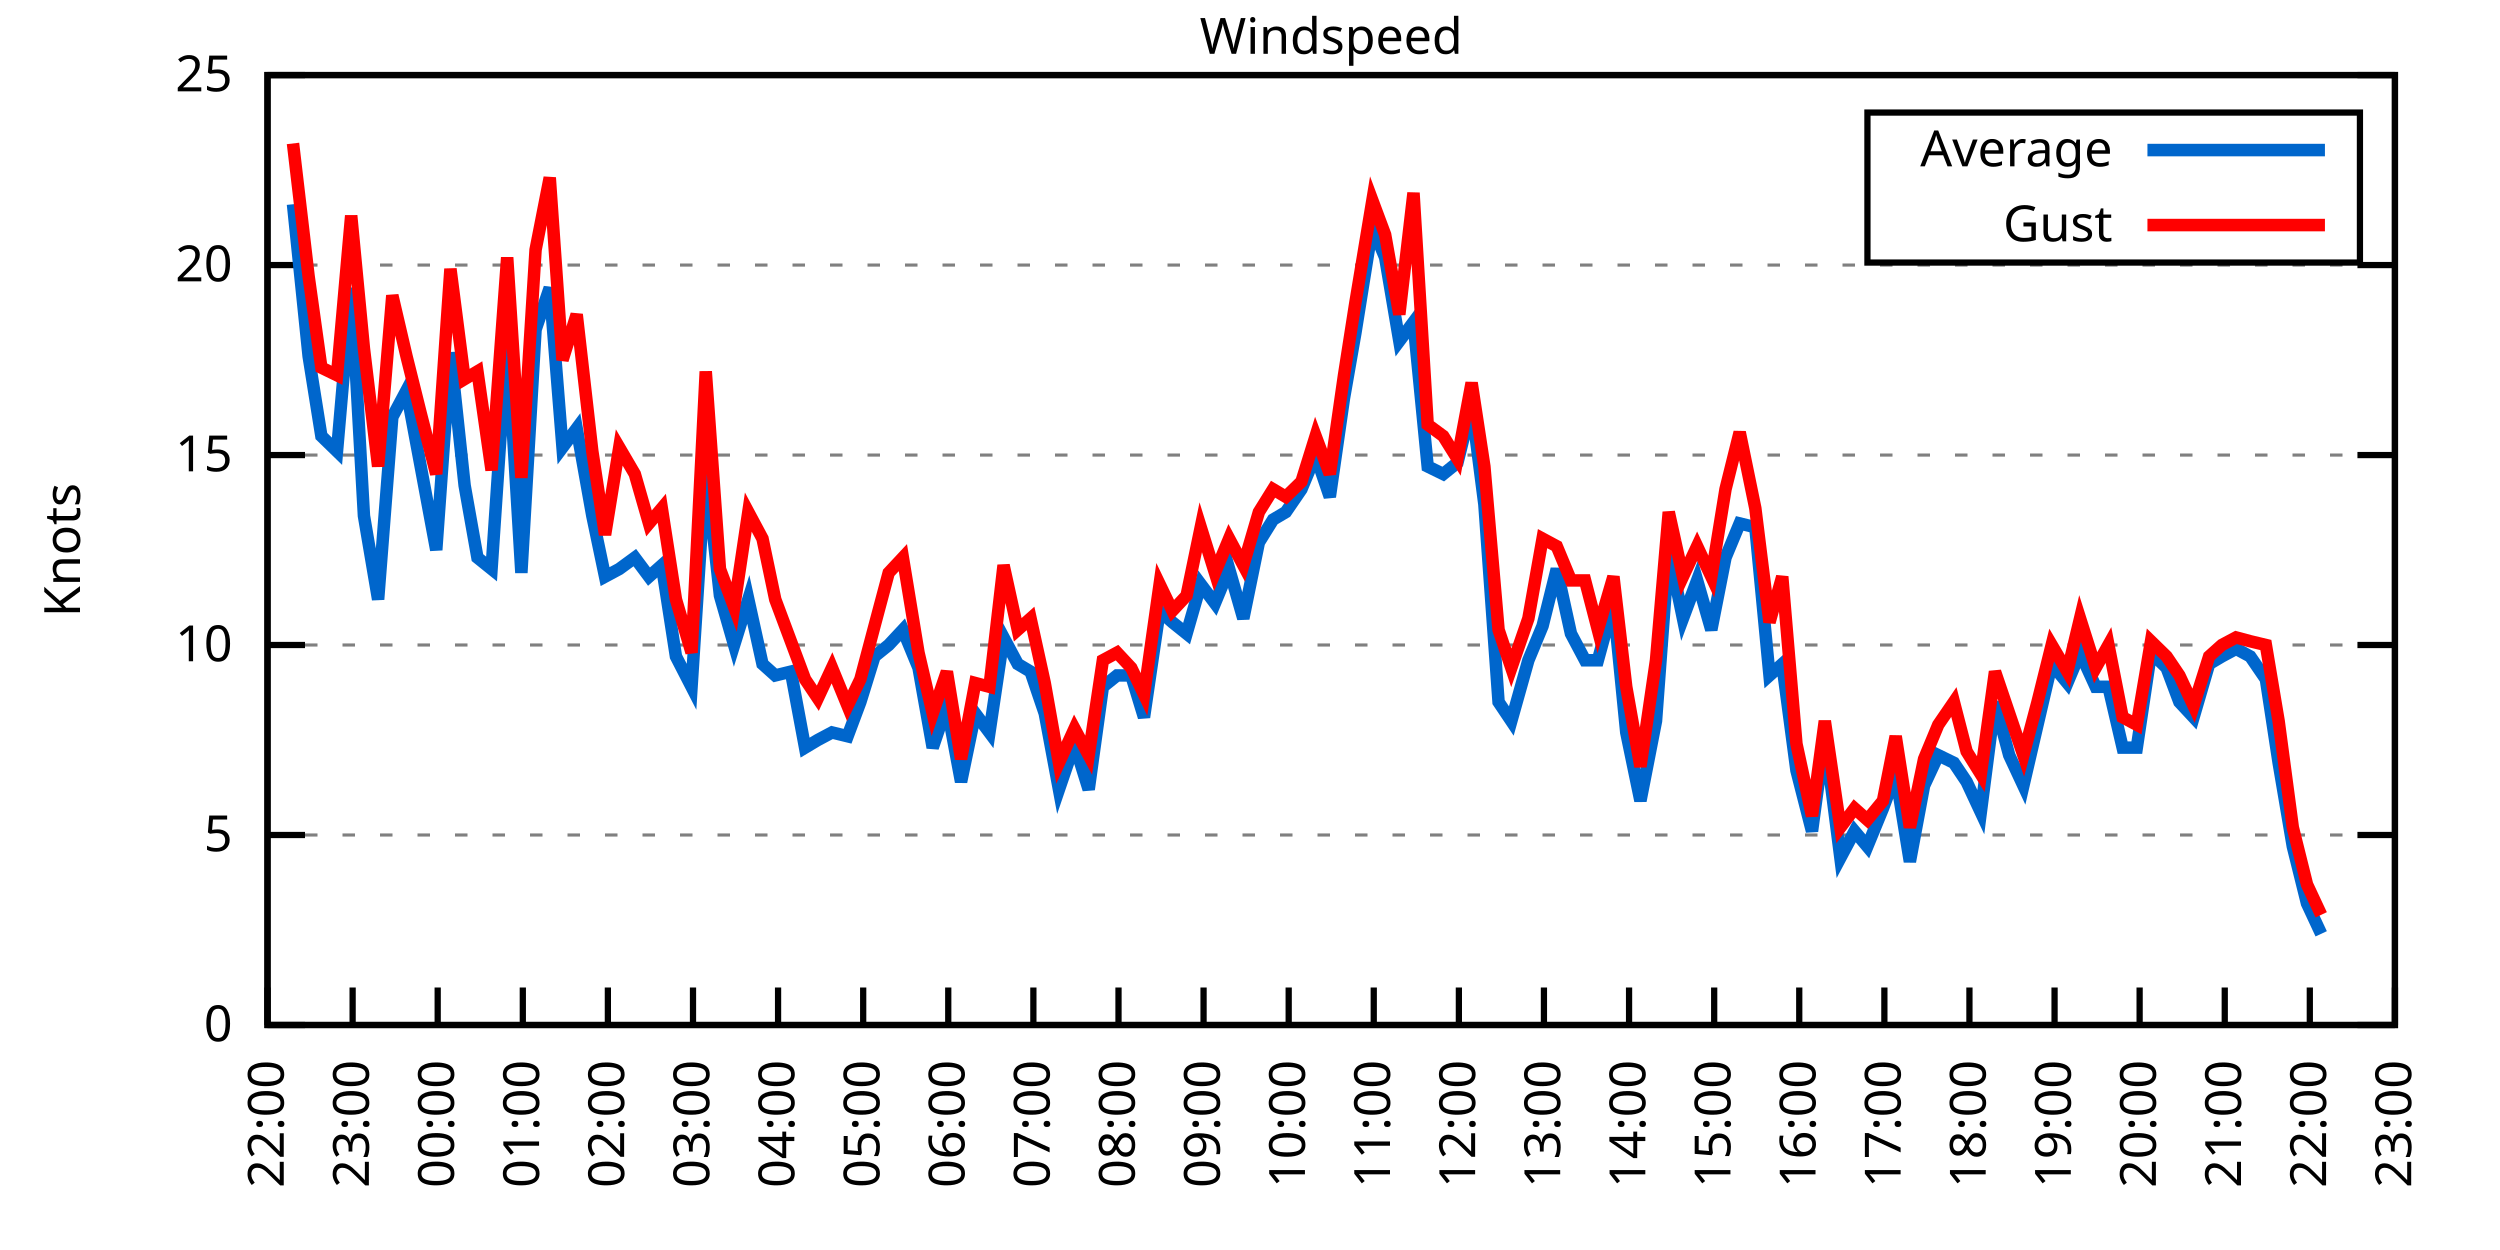
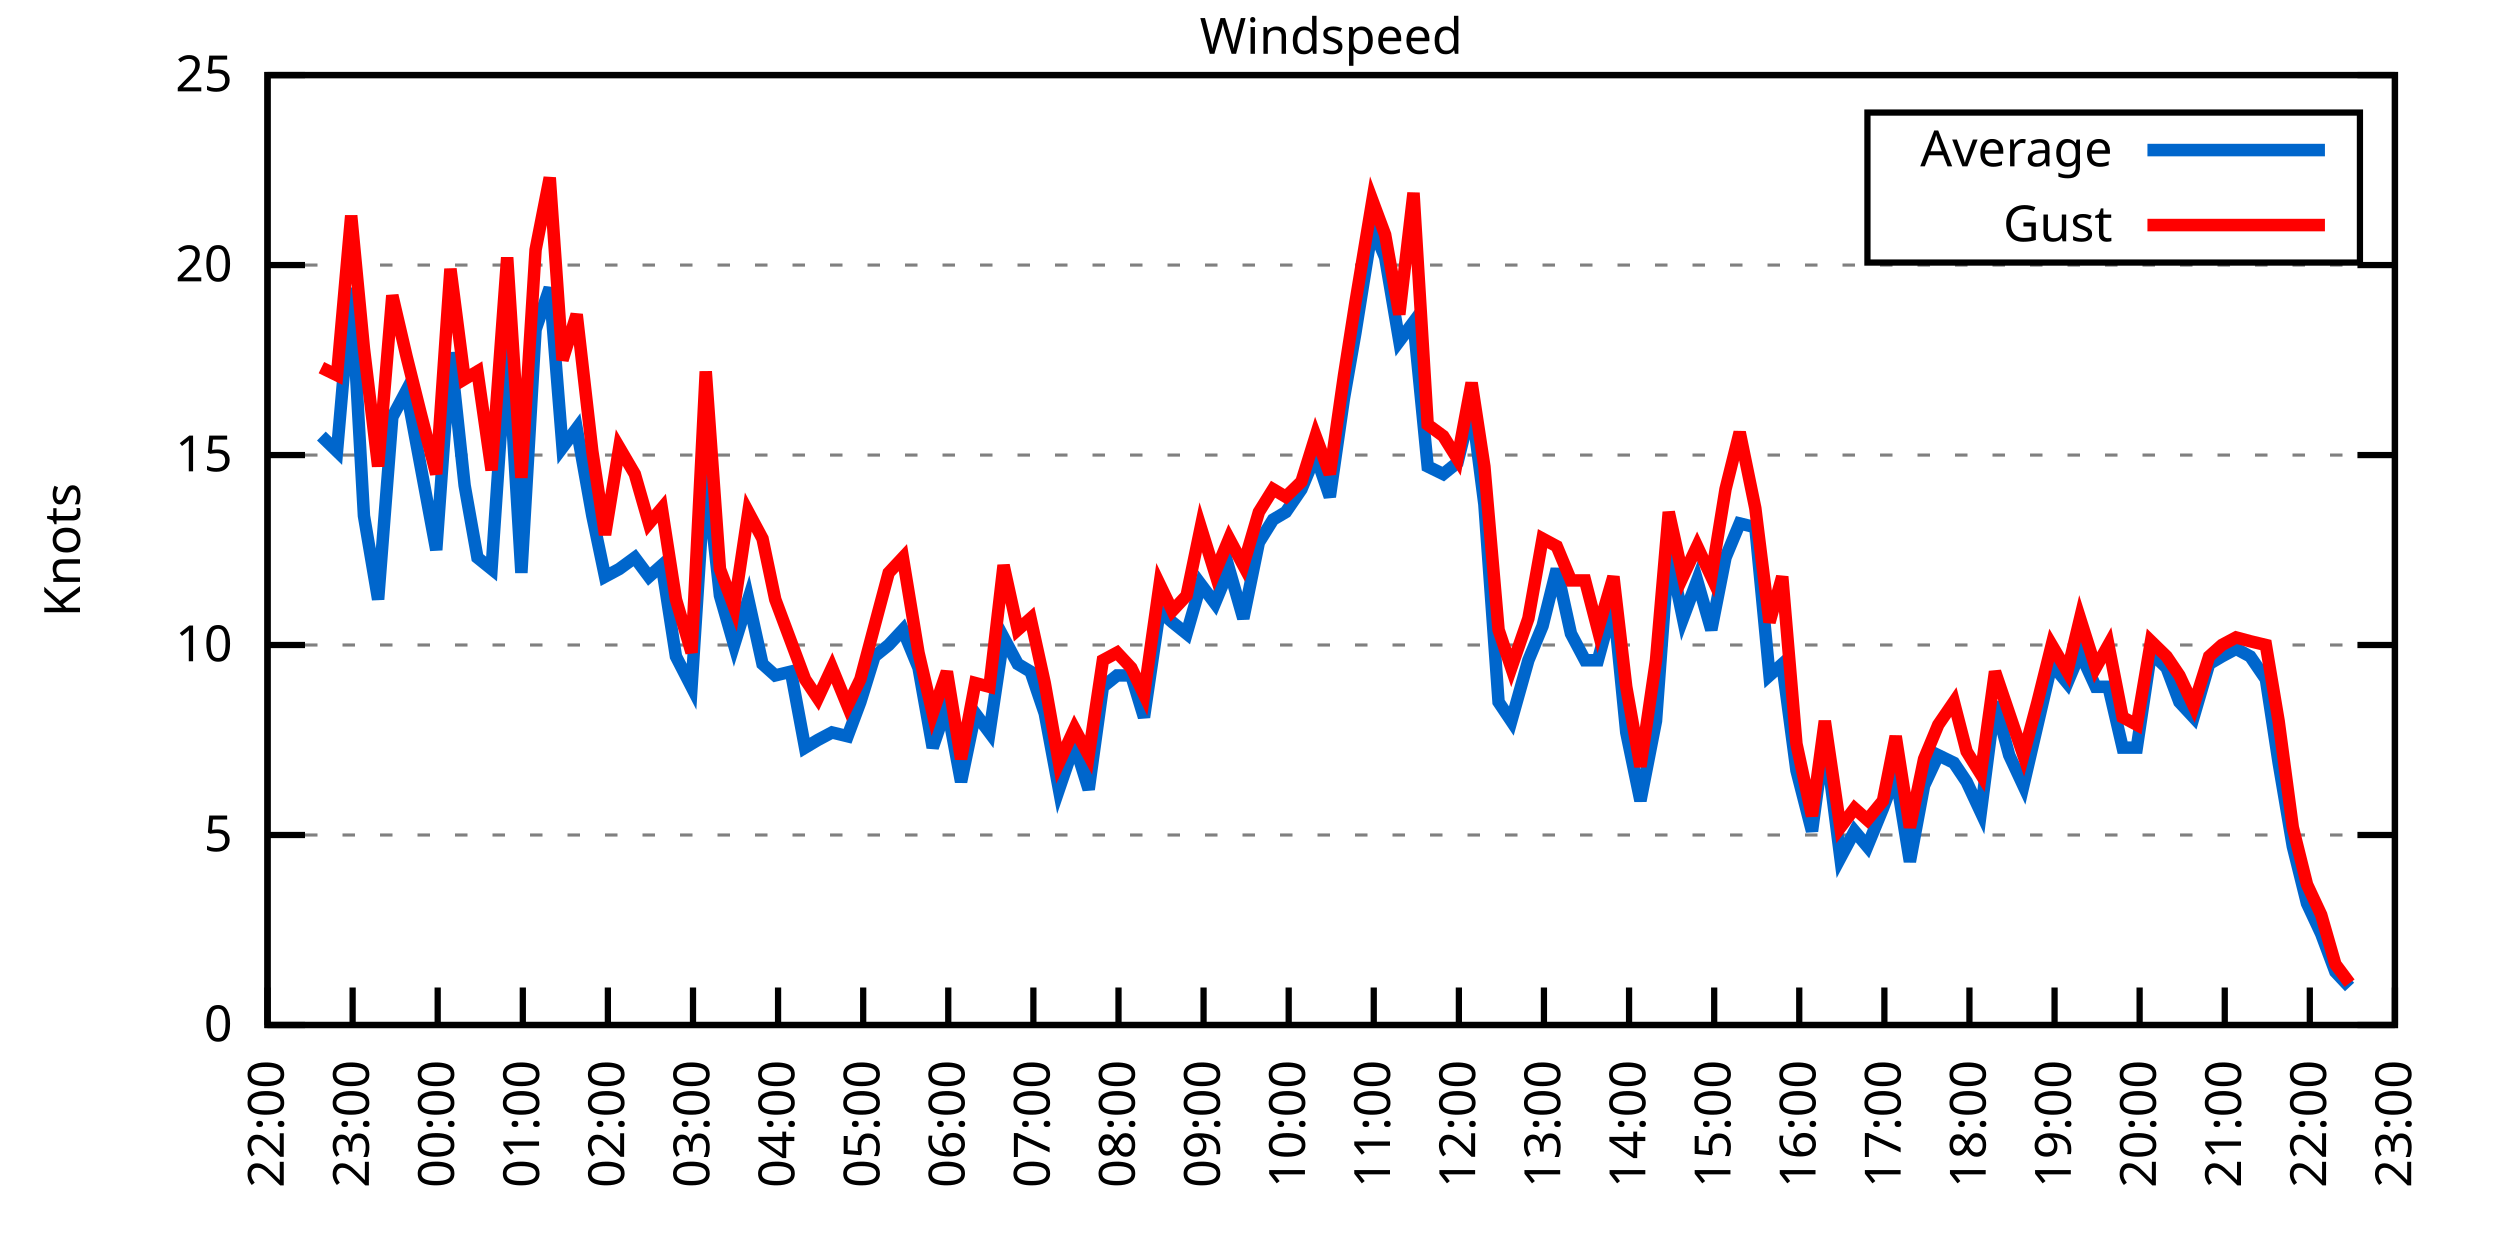
<svg xmlns="http://www.w3.org/2000/svg" xmlns:xlink="http://www.w3.org/1999/xlink" width="400" height="200" viewBox="0 0 400 200">
  <g id="gnuplot_canvas">
    <rect x="0" y="0" width="400" height="200" fill="none" />
    <defs>
      <circle id="gpDot" r="0.5" stroke-width="0.5" stroke="currentColor" />
      <path id="gpPt0" stroke-width="0.333" stroke="currentColor" d="M-1,0 h2 M0,-1 v2" />
      <path id="gpPt1" stroke-width="0.333" stroke="currentColor" d="M-1,-1 L1,1 M1,-1 L-1,1" />
      <path id="gpPt2" stroke-width="0.333" stroke="currentColor" d="M-1,0 L1,0 M0,-1 L0,1 M-1,-1 L1,1 M-1,1 L1,-1" />
      <rect id="gpPt3" stroke-width="0.333" stroke="currentColor" x="-1" y="-1" width="2" height="2" />
      <rect id="gpPt4" stroke-width="0.333" stroke="currentColor" fill="currentColor" x="-1" y="-1" width="2" height="2" />
      <circle id="gpPt5" stroke-width="0.333" stroke="currentColor" cx="0" cy="0" r="1" />
      <use xlink:href="#gpPt5" id="gpPt6" fill="currentColor" stroke="none" />
      <path id="gpPt7" stroke-width="0.333" stroke="currentColor" d="M0,-1.33 L-1.33,0.67 L1.33,0.67 z" />
      <use xlink:href="#gpPt7" id="gpPt8" fill="currentColor" stroke="none" />
      <use xlink:href="#gpPt7" id="gpPt9" stroke="currentColor" transform="rotate(180)" />
      <use xlink:href="#gpPt9" id="gpPt10" fill="currentColor" stroke="none" />
      <use xlink:href="#gpPt3" id="gpPt11" stroke="currentColor" transform="rotate(45)" />
      <use xlink:href="#gpPt11" id="gpPt12" fill="currentColor" stroke="none" />
      <path id="gpPt13" stroke-width="0.333" stroke="currentColor" d="M0,1.330 L1.265,0.411 L0.782,-1.067 L-0.782,-1.076 L-1.265,0.411 z" />
      <use xlink:href="#gpPt13" id="gpPt14" fill="currentColor" stroke="none" />
      <filter id="textbox" filterUnits="objectBoundingBox" x="0" y="0" height="1" width="1">
        <feFlood flood-color="white" flood-opacity="1" result="bgnd" />
        <feComposite in="SourceGraphic" in2="bgnd" operator="atop" />
      </filter>
      <filter id="greybox" filterUnits="objectBoundingBox" x="0" y="0" height="1" width="1">
        <feFlood flood-color="lightgrey" flood-opacity="1" result="grey" />
        <feComposite in="SourceGraphic" in2="grey" operator="atop" />
      </filter>
    </defs>
    <g fill="none" color="white" stroke="currentColor" stroke-width="1.00" stroke-linecap="butt" stroke-linejoin="miter">
</g>
    <g fill="none" color="black" stroke="currentColor" stroke-width="1.00" stroke-linecap="butt" stroke-linejoin="miter">
      <g stroke="none" shape-rendering="crispEdges">
        <polygon fill="rgb(255, 255, 255)" points="42.80,164.00 383.18,164.00 383.18,12.02 42.80,12.02 " />
      </g>
    </g>
    <g fill="none" color="black" stroke="currentColor" stroke-width="1.00" stroke-linecap="butt" stroke-linejoin="miter">
</g>
    <g fill="none" color="black" stroke="black" stroke-width="0.50" stroke-linecap="butt" stroke-linejoin="miter">
</g>
    <g fill="none" color="gray" stroke="currentColor" stroke-width="0.50" stroke-linecap="butt" stroke-linejoin="miter">
      <path stroke="gray" stroke-dasharray="2,4" class="gridline" d="M42.80,164.00 L383.19,164.00  " />
    </g>
    <g fill="none" color="gray" stroke="gray" stroke-width="1.00" stroke-linecap="butt" stroke-linejoin="miter">
</g>
    <g fill="none" color="black" stroke="currentColor" stroke-width="1.00" stroke-linecap="butt" stroke-linejoin="miter">
      <path stroke="black" d="M42.80,164.00 L48.80,164.00 M383.19,164.00 L377.19,164.00  " />
      <g transform="translate(37.20,166.60)" stroke="none" fill="black" font-family="Sans" font-size="8.00" text-anchor="end">
        <text>
          <tspan font-family="Sans"> 0</tspan>
        </text>
      </g>
    </g>
    <g fill="none" color="black" stroke="currentColor" stroke-width="1.00" stroke-linecap="butt" stroke-linejoin="miter">
</g>
    <g fill="none" color="black" stroke="black" stroke-width="0.50" stroke-linecap="butt" stroke-linejoin="miter">
</g>
    <g fill="none" color="gray" stroke="currentColor" stroke-width="0.50" stroke-linecap="butt" stroke-linejoin="miter">
      <path stroke="gray" stroke-dasharray="2,4" class="gridline" d="M42.80,133.60 L383.19,133.60  " />
    </g>
    <g fill="none" color="gray" stroke="gray" stroke-width="1.00" stroke-linecap="butt" stroke-linejoin="miter">
</g>
    <g fill="none" color="black" stroke="currentColor" stroke-width="1.00" stroke-linecap="butt" stroke-linejoin="miter">
      <path stroke="black" d="M42.80,133.60 L48.80,133.60 M383.19,133.60 L377.19,133.60  " />
      <g transform="translate(37.20,136.20)" stroke="none" fill="black" font-family="Sans" font-size="8.00" text-anchor="end">
        <text>
          <tspan font-family="Sans"> 5</tspan>
        </text>
      </g>
    </g>
    <g fill="none" color="black" stroke="currentColor" stroke-width="1.00" stroke-linecap="butt" stroke-linejoin="miter">
</g>
    <g fill="none" color="black" stroke="black" stroke-width="0.50" stroke-linecap="butt" stroke-linejoin="miter">
</g>
    <g fill="none" color="gray" stroke="currentColor" stroke-width="0.50" stroke-linecap="butt" stroke-linejoin="miter">
      <path stroke="gray" stroke-dasharray="2,4" class="gridline" d="M42.80,103.20 L383.19,103.20  " />
    </g>
    <g fill="none" color="gray" stroke="gray" stroke-width="1.00" stroke-linecap="butt" stroke-linejoin="miter">
</g>
    <g fill="none" color="black" stroke="currentColor" stroke-width="1.00" stroke-linecap="butt" stroke-linejoin="miter">
      <path stroke="black" d="M42.80,103.20 L48.80,103.20 M383.19,103.20 L377.19,103.20  " />
      <g transform="translate(37.20,105.80)" stroke="none" fill="black" font-family="Sans" font-size="8.00" text-anchor="end">
        <text>
          <tspan font-family="Sans"> 10</tspan>
        </text>
      </g>
    </g>
    <g fill="none" color="black" stroke="currentColor" stroke-width="1.00" stroke-linecap="butt" stroke-linejoin="miter">
</g>
    <g fill="none" color="black" stroke="black" stroke-width="0.50" stroke-linecap="butt" stroke-linejoin="miter">
</g>
    <g fill="none" color="gray" stroke="currentColor" stroke-width="0.50" stroke-linecap="butt" stroke-linejoin="miter">
      <path stroke="gray" stroke-dasharray="2,4" class="gridline" d="M42.80,72.81 L383.19,72.81  " />
    </g>
    <g fill="none" color="gray" stroke="gray" stroke-width="1.00" stroke-linecap="butt" stroke-linejoin="miter">
</g>
    <g fill="none" color="black" stroke="currentColor" stroke-width="1.00" stroke-linecap="butt" stroke-linejoin="miter">
      <path stroke="black" d="M42.80,72.81 L48.80,72.81 M383.19,72.81 L377.19,72.81  " />
      <g transform="translate(37.20,75.41)" stroke="none" fill="black" font-family="Sans" font-size="8.00" text-anchor="end">
        <text>
          <tspan font-family="Sans"> 15</tspan>
        </text>
      </g>
    </g>
    <g fill="none" color="black" stroke="currentColor" stroke-width="1.00" stroke-linecap="butt" stroke-linejoin="miter">
</g>
    <g fill="none" color="black" stroke="black" stroke-width="0.50" stroke-linecap="butt" stroke-linejoin="miter">
</g>
    <g fill="none" color="gray" stroke="currentColor" stroke-width="0.50" stroke-linecap="butt" stroke-linejoin="miter">
      <path stroke="gray" stroke-dasharray="2,4" class="gridline" d="M42.80,42.41 L383.19,42.41  " />
    </g>
    <g fill="none" color="gray" stroke="gray" stroke-width="1.00" stroke-linecap="butt" stroke-linejoin="miter">
</g>
    <g fill="none" color="black" stroke="currentColor" stroke-width="1.00" stroke-linecap="butt" stroke-linejoin="miter">
      <path stroke="black" d="M42.80,42.41 L48.80,42.41 M383.19,42.41 L377.19,42.41  " />
      <g transform="translate(37.20,45.01)" stroke="none" fill="black" font-family="Sans" font-size="8.00" text-anchor="end">
        <text>
          <tspan font-family="Sans"> 20</tspan>
        </text>
      </g>
    </g>
    <g fill="none" color="black" stroke="currentColor" stroke-width="1.00" stroke-linecap="butt" stroke-linejoin="miter">
</g>
    <g fill="none" color="black" stroke="black" stroke-width="0.50" stroke-linecap="butt" stroke-linejoin="miter">
</g>
    <g fill="none" color="gray" stroke="currentColor" stroke-width="0.50" stroke-linecap="butt" stroke-linejoin="miter">
      <path stroke="gray" stroke-dasharray="2,4" class="gridline" d="M42.80,12.01 L383.19,12.01  " />
    </g>
    <g fill="none" color="gray" stroke="gray" stroke-width="1.00" stroke-linecap="butt" stroke-linejoin="miter">
</g>
    <g fill="none" color="black" stroke="currentColor" stroke-width="1.00" stroke-linecap="butt" stroke-linejoin="miter">
      <path stroke="black" d="M42.80,12.01 L48.80,12.01 M383.19,12.01 L377.19,12.01  " />
      <g transform="translate(37.20,14.61)" stroke="none" fill="black" font-family="Sans" font-size="8.00" text-anchor="end">
        <text>
          <tspan font-family="Sans"> 25</tspan>
        </text>
      </g>
    </g>
    <g fill="none" color="black" stroke="currentColor" stroke-width="1.00" stroke-linecap="butt" stroke-linejoin="miter">
      <path stroke="black" d="M42.80,164.00 L42.80,158.00  " />
      <g transform="translate(45.40,169.60) rotate(270.00)" stroke="none" fill="black" font-family="Sans" font-size="8.00" text-anchor="end">
        <text>
          <tspan font-family="Sans">22:00</tspan>
        </text>
      </g>
    </g>
    <g fill="none" color="black" stroke="currentColor" stroke-width="1.00" stroke-linecap="butt" stroke-linejoin="miter">
      <path stroke="black" d="M56.42,164.00 L56.42,158.00  " />
      <g transform="translate(59.02,169.60) rotate(270.00)" stroke="none" fill="black" font-family="Sans" font-size="8.00" text-anchor="end">
        <text>
          <tspan font-family="Sans">23:00</tspan>
        </text>
      </g>
    </g>
    <g fill="none" color="black" stroke="currentColor" stroke-width="1.00" stroke-linecap="butt" stroke-linejoin="miter">
      <path stroke="black" d="M70.03,164.00 L70.03,158.00  " />
      <g transform="translate(72.63,169.60) rotate(270.00)" stroke="none" fill="black" font-family="Sans" font-size="8.00" text-anchor="end">
        <text>
          <tspan font-family="Sans">00:00</tspan>
        </text>
      </g>
    </g>
    <g fill="none" color="black" stroke="currentColor" stroke-width="1.00" stroke-linecap="butt" stroke-linejoin="miter">
      <path stroke="black" d="M83.65,164.00 L83.65,158.00  " />
      <g transform="translate(86.25,169.60) rotate(270.00)" stroke="none" fill="black" font-family="Sans" font-size="8.00" text-anchor="end">
        <text>
          <tspan font-family="Sans">01:00</tspan>
        </text>
      </g>
    </g>
    <g fill="none" color="black" stroke="currentColor" stroke-width="1.00" stroke-linecap="butt" stroke-linejoin="miter">
      <path stroke="black" d="M97.26,164.00 L97.26,158.00  " />
      <g transform="translate(99.86,169.60) rotate(270.00)" stroke="none" fill="black" font-family="Sans" font-size="8.00" text-anchor="end">
        <text>
          <tspan font-family="Sans">02:00</tspan>
        </text>
      </g>
    </g>
    <g fill="none" color="black" stroke="currentColor" stroke-width="1.00" stroke-linecap="butt" stroke-linejoin="miter">
      <path stroke="black" d="M110.88,164.00 L110.88,158.00  " />
      <g transform="translate(113.48,169.60) rotate(270.00)" stroke="none" fill="black" font-family="Sans" font-size="8.00" text-anchor="end">
        <text>
          <tspan font-family="Sans">03:00</tspan>
        </text>
      </g>
    </g>
    <g fill="none" color="black" stroke="currentColor" stroke-width="1.00" stroke-linecap="butt" stroke-linejoin="miter">
      <path stroke="black" d="M124.49,164.00 L124.49,158.00  " />
      <g transform="translate(127.09,169.60) rotate(270.00)" stroke="none" fill="black" font-family="Sans" font-size="8.00" text-anchor="end">
        <text>
          <tspan font-family="Sans">04:00</tspan>
        </text>
      </g>
    </g>
    <g fill="none" color="black" stroke="currentColor" stroke-width="1.00" stroke-linecap="butt" stroke-linejoin="miter">
      <path stroke="black" d="M138.11,164.00 L138.11,158.00  " />
      <g transform="translate(140.71,169.60) rotate(270.00)" stroke="none" fill="black" font-family="Sans" font-size="8.00" text-anchor="end">
        <text>
          <tspan font-family="Sans">05:00</tspan>
        </text>
      </g>
    </g>
    <g fill="none" color="black" stroke="currentColor" stroke-width="1.00" stroke-linecap="butt" stroke-linejoin="miter">
      <path stroke="black" d="M151.72,164.00 L151.72,158.00  " />
      <g transform="translate(154.32,169.60) rotate(270.00)" stroke="none" fill="black" font-family="Sans" font-size="8.00" text-anchor="end">
        <text>
          <tspan font-family="Sans">06:00</tspan>
        </text>
      </g>
    </g>
    <g fill="none" color="black" stroke="currentColor" stroke-width="1.00" stroke-linecap="butt" stroke-linejoin="miter">
      <path stroke="black" d="M165.34,164.00 L165.34,158.00  " />
      <g transform="translate(167.94,169.60) rotate(270.00)" stroke="none" fill="black" font-family="Sans" font-size="8.00" text-anchor="end">
        <text>
          <tspan font-family="Sans">07:00</tspan>
        </text>
      </g>
    </g>
    <g fill="none" color="black" stroke="currentColor" stroke-width="1.00" stroke-linecap="butt" stroke-linejoin="miter">
      <path stroke="black" d="M178.96,164.00 L178.96,158.00  " />
      <g transform="translate(181.56,169.60) rotate(270.00)" stroke="none" fill="black" font-family="Sans" font-size="8.00" text-anchor="end">
        <text>
          <tspan font-family="Sans">08:00</tspan>
        </text>
      </g>
    </g>
    <g fill="none" color="black" stroke="currentColor" stroke-width="1.00" stroke-linecap="butt" stroke-linejoin="miter">
      <path stroke="black" d="M192.57,164.00 L192.57,158.00  " />
      <g transform="translate(195.17,169.60) rotate(270.00)" stroke="none" fill="black" font-family="Sans" font-size="8.00" text-anchor="end">
        <text>
          <tspan font-family="Sans">09:00</tspan>
        </text>
      </g>
    </g>
    <g fill="none" color="black" stroke="currentColor" stroke-width="1.00" stroke-linecap="butt" stroke-linejoin="miter">
      <path stroke="black" d="M206.19,164.00 L206.19,158.00  " />
      <g transform="translate(208.79,169.60) rotate(270.00)" stroke="none" fill="black" font-family="Sans" font-size="8.00" text-anchor="end">
        <text>
          <tspan font-family="Sans">10:00</tspan>
        </text>
      </g>
    </g>
    <g fill="none" color="black" stroke="currentColor" stroke-width="1.00" stroke-linecap="butt" stroke-linejoin="miter">
      <path stroke="black" d="M219.80,164.00 L219.80,158.00  " />
      <g transform="translate(222.40,169.60) rotate(270.00)" stroke="none" fill="black" font-family="Sans" font-size="8.00" text-anchor="end">
        <text>
          <tspan font-family="Sans">11:00</tspan>
        </text>
      </g>
    </g>
    <g fill="none" color="black" stroke="currentColor" stroke-width="1.00" stroke-linecap="butt" stroke-linejoin="miter">
      <path stroke="black" d="M233.42,164.00 L233.42,158.00  " />
      <g transform="translate(236.02,169.60) rotate(270.00)" stroke="none" fill="black" font-family="Sans" font-size="8.00" text-anchor="end">
        <text>
          <tspan font-family="Sans">12:00</tspan>
        </text>
      </g>
    </g>
    <g fill="none" color="black" stroke="currentColor" stroke-width="1.00" stroke-linecap="butt" stroke-linejoin="miter">
      <path stroke="black" d="M247.03,164.00 L247.03,158.00  " />
      <g transform="translate(249.63,169.60) rotate(270.00)" stroke="none" fill="black" font-family="Sans" font-size="8.00" text-anchor="end">
        <text>
          <tspan font-family="Sans">13:00</tspan>
        </text>
      </g>
    </g>
    <g fill="none" color="black" stroke="currentColor" stroke-width="1.00" stroke-linecap="butt" stroke-linejoin="miter">
      <path stroke="black" d="M260.65,164.00 L260.65,158.00  " />
      <g transform="translate(263.25,169.60) rotate(270.00)" stroke="none" fill="black" font-family="Sans" font-size="8.00" text-anchor="end">
        <text>
          <tspan font-family="Sans">14:00</tspan>
        </text>
      </g>
    </g>
    <g fill="none" color="black" stroke="currentColor" stroke-width="1.00" stroke-linecap="butt" stroke-linejoin="miter">
      <path stroke="black" d="M274.27,164.00 L274.27,158.00  " />
      <g transform="translate(276.87,169.60) rotate(270.00)" stroke="none" fill="black" font-family="Sans" font-size="8.00" text-anchor="end">
        <text>
          <tspan font-family="Sans">15:00</tspan>
        </text>
      </g>
    </g>
    <g fill="none" color="black" stroke="currentColor" stroke-width="1.00" stroke-linecap="butt" stroke-linejoin="miter">
      <path stroke="black" d="M287.88,164.00 L287.88,158.00  " />
      <g transform="translate(290.48,169.60) rotate(270.00)" stroke="none" fill="black" font-family="Sans" font-size="8.00" text-anchor="end">
        <text>
          <tspan font-family="Sans">16:00</tspan>
        </text>
      </g>
    </g>
    <g fill="none" color="black" stroke="currentColor" stroke-width="1.00" stroke-linecap="butt" stroke-linejoin="miter">
      <path stroke="black" d="M301.50,164.00 L301.50,158.00  " />
      <g transform="translate(304.10,169.60) rotate(270.00)" stroke="none" fill="black" font-family="Sans" font-size="8.00" text-anchor="end">
        <text>
          <tspan font-family="Sans">17:00</tspan>
        </text>
      </g>
    </g>
    <g fill="none" color="black" stroke="currentColor" stroke-width="1.00" stroke-linecap="butt" stroke-linejoin="miter">
      <path stroke="black" d="M315.11,164.00 L315.11,158.00  " />
      <g transform="translate(317.71,169.60) rotate(270.00)" stroke="none" fill="black" font-family="Sans" font-size="8.00" text-anchor="end">
        <text>
          <tspan font-family="Sans">18:00</tspan>
        </text>
      </g>
    </g>
    <g fill="none" color="black" stroke="currentColor" stroke-width="1.00" stroke-linecap="butt" stroke-linejoin="miter">
      <path stroke="black" d="M328.73,164.00 L328.73,158.00  " />
      <g transform="translate(331.33,169.60) rotate(270.00)" stroke="none" fill="black" font-family="Sans" font-size="8.00" text-anchor="end">
        <text>
          <tspan font-family="Sans">19:00</tspan>
        </text>
      </g>
    </g>
    <g fill="none" color="black" stroke="currentColor" stroke-width="1.00" stroke-linecap="butt" stroke-linejoin="miter">
      <path stroke="black" d="M342.34,164.00 L342.34,158.00  " />
      <g transform="translate(344.94,169.60) rotate(270.00)" stroke="none" fill="black" font-family="Sans" font-size="8.00" text-anchor="end">
        <text>
          <tspan font-family="Sans">20:00</tspan>
        </text>
      </g>
    </g>
    <g fill="none" color="black" stroke="currentColor" stroke-width="1.00" stroke-linecap="butt" stroke-linejoin="miter">
      <path stroke="black" d="M355.96,164.00 L355.96,158.00  " />
      <g transform="translate(358.56,169.60) rotate(270.00)" stroke="none" fill="black" font-family="Sans" font-size="8.00" text-anchor="end">
        <text>
          <tspan font-family="Sans">21:00</tspan>
        </text>
      </g>
    </g>
    <g fill="none" color="black" stroke="currentColor" stroke-width="1.00" stroke-linecap="butt" stroke-linejoin="miter">
      <path stroke="black" d="M369.57,164.00 L369.57,158.00  " />
      <g transform="translate(372.17,169.60) rotate(270.00)" stroke="none" fill="black" font-family="Sans" font-size="8.00" text-anchor="end">
        <text>
          <tspan font-family="Sans">22:00</tspan>
        </text>
      </g>
    </g>
    <g fill="none" color="black" stroke="currentColor" stroke-width="1.00" stroke-linecap="butt" stroke-linejoin="miter">
      <path stroke="black" d="M383.19,164.00 L383.19,158.00  " />
      <g transform="translate(385.79,169.60) rotate(270.00)" stroke="none" fill="black" font-family="Sans" font-size="8.00" text-anchor="end">
        <text>
          <tspan font-family="Sans">23:00</tspan>
        </text>
      </g>
    </g>
    <g fill="none" color="black" stroke="currentColor" stroke-width="1.00" stroke-linecap="butt" stroke-linejoin="miter">
</g>
    <g fill="none" color="black" stroke="currentColor" stroke-width="1.00" stroke-linecap="butt" stroke-linejoin="miter">
      <path stroke="black" d="M42.80,12.01 L42.80,164.00 L383.19,164.00 L383.19,12.01 L42.80,12.01 Z  " />
    </g>
    <g fill="none" color="black" stroke="currentColor" stroke-width="1.00" stroke-linecap="butt" stroke-linejoin="miter">
</g>
    <g fill="none" color="black" stroke="currentColor" stroke-width="1.00" stroke-linecap="butt" stroke-linejoin="miter">
      <path stroke="black" d="M298.79,42.01 L298.79,18.01 L377.59,18.01 L377.59,42.01 L298.79,42.01 Z  " />
    </g>
    <g id="Windspeed_plot_1">
      <g fill="none" color="white" stroke="black" stroke-width="2.00" stroke-linecap="butt" stroke-linejoin="miter">
</g>
      <g fill="none" color="black" stroke="currentColor" stroke-width="2.00" stroke-linecap="butt" stroke-linejoin="miter">
        <g transform="translate(337.99,26.61)" stroke="none" fill="black" font-family="Sans" font-size="8.00" text-anchor="end">
          <text>
            <tspan font-family="Sans">Average</tspan>
          </text>
        </g>
      </g>
      <g fill="none" color="black" stroke="currentColor" stroke-width="2.00" stroke-linecap="butt" stroke-linejoin="miter">
-         <path stroke="rgb(  0, 102, 204)" d="M343.59,24.01 L371.99,24.01 M46.88,32.68 L49.38,57.00 L51.42,69.77 L53.92,72.20 L56.19,46.06 L58.23,82.53   L60.50,95.91 L62.77,66.73 L65.04,62.47 L67.31,74.63 L69.80,88.00 L72.07,56.39 L74.34,77.67 L76.39,89.22   L78.65,91.04 L81.15,53.96 L83.42,91.65 L85.69,52.74 L87.96,46.06 L90.00,71.59 L92.27,68.55 L94.77,82.53   L96.81,92.26 L99.08,91.04 L101.57,89.22 L103.84,92.26 L105.89,90.44 L108.15,105.03 L110.65,109.89 L112.92,74.63   L115.19,95.30 L117.46,103.20 L119.73,95.91 L122.00,106.24 L124.04,108.07 L126.54,107.46 L128.81,119.62 L130.85,118.40   L133.12,117.19 L135.61,117.80 L137.66,112.32 L139.92,105.03 L142.19,103.20 L144.46,100.77 L146.96,106.85 L149.23,119.62   L151.50,112.93 L153.77,125.09 L156.04,114.15 L158.31,117.19 L160.57,101.99 L162.84,106.24 L164.89,107.46 L167.16,114.15   L169.43,126.31 L171.92,119.01 L174.19,126.31 L176.46,109.89 L178.73,108.07 L181.00,108.07 L183.04,114.76 L185.54,97.73   L187.58,99.56 L189.85,101.38 L192.12,93.48 L194.39,96.52 L196.66,91.04 L198.93,98.95 L201.42,86.79 L203.69,83.14   L205.73,81.93 L208.23,78.28 L210.50,72.81 L212.77,79.49 L215.04,63.69 L216.85,53.35 L219.58,36.33 L221.62,41.19   L223.89,54.57 L226.16,51.53 L228.43,74.63 L230.92,75.85 L233.19,74.02 L235.46,64.90 L237.50,80.71 L239.77,112.32   L241.81,115.36 L244.54,105.64 L246.81,100.16 L249.08,91.04 L251.35,101.38 L253.61,105.64 L255.66,105.64 L258.15,96.52   L260.20,117.19 L262.47,128.13 L264.96,115.36 L267.00,88.00 L269.27,98.95 L271.54,92.87 L273.81,100.77 L276.08,89.22   L278.35,83.75 L280.85,84.36 L283.12,108.07 L285.16,106.24 L287.43,123.27 L289.92,132.99 L291.97,117.80 L294.46,137.25   L296.73,132.99 L298.77,135.43 L301.27,129.35 L303.31,123.87 L305.58,137.86 L307.85,125.70 L310.12,120.83 L312.62,122.05   L314.66,125.09 L316.93,129.95 L319.20,112.32 L321.47,120.83 L323.74,125.70 L326.00,115.97 L328.27,106.24 L330.77,109.28   L332.81,104.42 L335.31,109.89 L337.35,109.89 L339.62,119.62 L341.89,119.62 L344.16,104.42 L346.65,106.85 L348.70,112.32   L350.97,114.76 L353.46,106.24 L355.50,105.03 L357.77,103.81 L360.04,105.03 L362.54,108.68 L364.58,122.05 L366.85,135.43   L369.12,144.55 L371.39,149.41  " />
+         <path stroke="rgb(  0, 102, 204)" d="M343.59,24.01 L371.99,24.01 M51.42,69.77 L53.92,72.20 L56.19,46.06 L58.23,82.53 L60.50,95.91 L62.77,66.73   L65.04,62.47 L67.31,74.63 L69.80,88.00 L72.07,56.39 L74.34,77.67 L76.39,89.22 L78.65,91.04 L81.15,53.96   L83.42,91.65 L85.69,52.74 L87.96,46.06 L90.00,71.59 L92.27,68.55 L94.77,82.53 L96.81,92.26 L99.08,91.04   L101.57,89.22 L103.84,92.26 L105.89,90.44 L108.15,105.03 L110.65,109.89 L112.92,74.63 L115.19,95.30 L117.46,103.20   L119.73,95.91 L122.00,106.24 L124.04,108.07 L126.54,107.46 L128.81,119.62 L130.85,118.40 L133.12,117.19 L135.61,117.80   L137.66,112.32 L139.92,105.03 L142.19,103.20 L144.46,100.77 L146.96,106.85 L149.23,119.62 L151.50,112.93 L153.77,125.09   L156.04,114.15 L158.31,117.19 L160.57,101.99 L162.84,106.24 L164.89,107.46 L167.16,114.15 L169.43,126.31 L171.92,119.01   L174.19,126.31 L176.46,109.89 L178.73,108.07 L181.00,108.07 L183.04,114.76 L185.54,97.73 L187.58,99.56 L189.85,101.38   L192.12,93.48 L194.39,96.52 L196.66,91.04 L198.93,98.95 L201.42,86.79 L203.69,83.14 L205.73,81.93 L208.23,78.28   L210.50,72.81 L212.77,79.49 L215.04,63.69 L216.85,53.35 L219.58,36.33 L221.62,41.19 L223.89,54.57 L226.16,51.53   L228.43,74.63 L230.92,75.85 L233.19,74.02 L235.46,64.90 L237.50,80.71 L239.77,112.32 L241.81,115.36 L244.54,105.64   L246.81,100.16 L249.08,91.04 L251.35,101.38 L253.61,105.64 L255.66,105.64 L258.15,96.52 L260.20,117.19 L262.47,128.13   L264.96,115.36 L267.00,88.00 L269.27,98.95 L271.54,92.87 L273.81,100.77 L276.08,89.22 L278.35,83.75 L280.85,84.36   L283.12,108.07 L285.16,106.24 L287.43,123.27 L289.92,132.99 L291.97,117.80 L294.46,137.25 L296.73,132.99 L298.77,135.43   L301.27,129.35 L303.31,123.87 L305.58,137.86 L307.85,125.70 L310.12,120.83 L312.62,122.05 L314.66,125.09 L316.93,129.95   L319.20,112.32 L321.47,120.83 L323.74,125.70 L326.00,115.97 L328.27,106.24 L330.77,109.28 L332.81,104.42 L335.31,109.89   L337.35,109.89 L339.62,119.62 L341.89,119.62 L344.16,104.42 L346.65,106.85 L348.70,112.32 L350.97,114.76 L353.46,106.24   L355.50,105.03 L357.77,103.81 L360.04,105.03 L362.54,108.68 L364.58,122.05 L366.85,135.43 L369.12,144.55 L371.39,149.41   L373.66,155.49 L375.93,157.92  " />
      </g>
    </g>
    <g id="Windspeed_plot_2">
      <g fill="none" color="black" stroke="currentColor" stroke-width="2.00" stroke-linecap="butt" stroke-linejoin="miter">
        <g transform="translate(337.99,38.61)" stroke="none" fill="black" font-family="Sans" font-size="8.00" text-anchor="end">
          <text>
            <tspan font-family="Sans">Gust</tspan>
          </text>
        </g>
      </g>
      <g fill="none" color="black" stroke="currentColor" stroke-width="2.00" stroke-linecap="butt" stroke-linejoin="miter">
-         <path stroke="rgb(255,   0,   0)" d="M343.59,36.01 L371.99,36.01 M46.88,22.95 L49.38,44.23 L51.42,58.82 L53.92,60.04 L56.19,34.50 L58.23,55.78   L60.50,74.63 L62.77,47.27 L65.04,57.00 L67.31,66.12 L69.80,75.85 L72.07,43.02 L74.34,60.65 L76.39,59.43   L78.65,75.24 L81.15,41.19 L83.42,76.45 L85.69,39.98 L87.96,28.42 L90.00,57.61 L92.27,50.31 L94.77,72.20   L96.81,85.57 L99.08,71.59 L101.57,75.85 L103.84,83.75 L105.89,81.32 L108.15,95.91 L110.65,104.42 L112.92,59.43   L115.19,91.04 L117.46,97.12 L119.73,81.93 L122.00,86.18 L124.04,95.91 L126.54,102.60 L128.81,108.68 L130.85,111.72   L133.12,106.85 L135.61,112.93 L137.66,108.68 L139.92,100.16 L142.19,91.65 L144.46,89.22 L146.96,104.42 L149.23,114.15   L151.50,107.46 L153.77,121.44 L156.04,109.28 L158.31,109.89 L160.57,90.44 L162.84,100.77 L164.89,98.95 L167.16,109.28   L169.43,122.05 L171.92,116.58 L174.19,120.83 L176.46,105.64 L178.73,104.42 L181.00,106.85 L183.04,111.11 L185.54,93.48   L187.58,97.73 L189.85,95.30 L192.12,84.36 L194.39,91.65 L196.66,86.18 L198.93,90.44 L201.42,81.93 L203.69,78.28   L205.73,79.49 L208.23,77.06 L210.50,69.77 L212.77,75.85 L215.04,60.04 L216.85,48.49 L219.58,32.07 L221.62,37.54   L223.89,50.31 L226.16,30.86 L228.43,67.94 L230.92,69.77 L233.19,73.41 L235.46,61.25 L237.50,74.63 L239.77,100.77   L241.81,106.85 L244.54,98.95 L246.81,86.18 L249.08,87.40 L251.35,92.87 L253.61,92.87 L255.66,100.77 L258.15,92.26   L260.20,109.89 L262.47,122.66 L264.96,105.64 L267.00,81.93 L269.27,92.26 L271.54,87.40 L273.81,92.26 L276.08,78.28   L278.35,69.16 L280.85,81.32 L283.12,99.56 L285.16,92.26 L287.43,119.01 L289.92,130.56 L291.97,115.36 L294.46,132.39   L296.73,129.35 L298.77,131.17 L301.27,128.13 L303.31,117.80 L305.58,132.39 L307.85,121.44 L310.12,115.97 L312.62,112.32   L314.66,120.23 L316.93,123.87 L319.20,107.46 L321.47,114.15 L323.74,120.83 L326.00,112.32 L328.27,103.20 L330.77,107.46   L332.81,98.95 L335.31,106.85 L337.35,103.20 L339.62,114.76 L341.89,115.97 L344.16,102.60 L346.65,105.03 L348.70,108.07   L350.97,112.93 L353.46,105.03 L355.50,103.20 L357.77,101.99 L360.04,102.60 L362.54,103.20 L364.58,115.36 L366.85,132.39   L369.12,141.51 L371.39,146.37  " />
+         <path stroke="rgb(255,   0,   0)" d="M343.59,36.01 L371.99,36.01 M51.42,58.82 L53.92,60.04 L56.19,34.50 L58.23,55.78 L60.50,74.63 L62.77,47.27   L65.04,57.00 L67.31,66.12 L69.80,75.85 L72.07,43.02 L74.34,60.65 L76.39,59.43 L78.65,75.24 L81.15,41.19   L83.42,76.45 L85.69,39.98 L87.96,28.42 L90.00,57.61 L92.27,50.31 L94.77,72.20 L96.81,85.57 L99.08,71.59   L101.57,75.85 L103.84,83.75 L105.89,81.32 L108.15,95.91 L110.65,104.42 L112.92,59.43 L115.19,91.04 L117.46,97.12   L119.73,81.93 L122.00,86.18 L124.04,95.91 L126.54,102.60 L128.81,108.68 L130.85,111.72 L133.12,106.85 L135.61,112.93   L137.66,108.68 L139.92,100.16 L142.19,91.65 L144.46,89.22 L146.96,104.42 L149.23,114.15 L151.50,107.46 L153.77,121.44   L156.04,109.28 L158.31,109.89 L160.57,90.44 L162.84,100.77 L164.89,98.95 L167.16,109.28 L169.43,122.05 L171.92,116.58   L174.19,120.83 L176.46,105.64 L178.73,104.42 L181.00,106.85 L183.04,111.11 L185.54,93.48 L187.58,97.73 L189.85,95.30   L192.12,84.36 L194.39,91.65 L196.66,86.18 L198.93,90.44 L201.42,81.93 L203.69,78.28 L205.73,79.49 L208.23,77.06   L210.50,69.77 L212.77,75.85 L215.04,60.04 L216.85,48.49 L219.58,32.07 L221.62,37.54 L223.89,50.31 L226.16,30.86   L228.43,67.94 L230.92,69.77 L233.19,73.41 L235.46,61.25 L237.50,74.63 L239.77,100.77 L241.81,106.85 L244.54,98.95   L246.81,86.18 L249.08,87.40 L251.35,92.87 L253.61,92.87 L255.66,100.77 L258.15,92.26 L260.20,109.89 L262.47,122.66   L264.96,105.64 L267.00,81.93 L269.27,92.26 L271.54,87.40 L273.81,92.26 L276.08,78.28 L278.35,69.16 L280.85,81.32   L283.12,99.56 L285.16,92.26 L287.43,119.01 L289.92,130.56 L291.97,115.36 L294.46,132.39 L296.73,129.35 L298.77,131.17   L301.27,128.13 L303.31,117.80 L305.58,132.39 L307.85,121.44 L310.12,115.97 L312.62,112.32 L314.66,120.23 L316.93,123.87   L319.20,107.46 L321.47,114.15 L323.74,120.83 L326.00,112.32 L328.27,103.20 L330.77,107.46 L332.81,98.95 L335.31,106.85   L337.35,103.20 L339.62,114.76 L341.89,115.97 L344.16,102.60 L346.65,105.03 L348.70,108.07 L350.97,112.93 L353.46,105.03   L355.50,103.20 L357.77,101.99 L360.04,102.60 L362.54,103.20 L364.58,115.36 L366.85,132.39 L369.12,141.51 L371.39,146.37   L373.66,154.27 L375.93,157.31  " />
      </g>
    </g>
    <g fill="none" color="black" stroke="currentColor" stroke-width="2.00" stroke-linecap="butt" stroke-linejoin="miter">
</g>
    <g fill="none" color="black" stroke="black" stroke-width="1.00" stroke-linecap="butt" stroke-linejoin="miter">
</g>
    <g fill="none" color="black" stroke="currentColor" stroke-width="1.00" stroke-linecap="butt" stroke-linejoin="miter">
      <path stroke="black" d="M42.80,12.01 L42.80,164.00 L383.19,164.00 L383.19,12.01 L42.80,12.01 Z  " />
      <g transform="translate(12.80,88.01) rotate(270.00)" stroke="none" fill="black" font-family="Sans" font-size="8.00" text-anchor="middle">
        <text>
          <tspan font-family="Sans">Knots</tspan>
        </text>
      </g>
    </g>
    <g fill="none" color="black" stroke="currentColor" stroke-width="1.00" stroke-linecap="butt" stroke-linejoin="miter">
</g>
    <g fill="none" color="black" stroke="currentColor" stroke-width="1.00" stroke-linecap="butt" stroke-linejoin="miter">
      <g transform="translate(212.99,8.61)" stroke="none" fill="black" font-family="Sans" font-size="8.00" text-anchor="middle">
        <text>
          <tspan font-family="Sans">Windspeed</tspan>
        </text>
      </g>
    </g>
    <g fill="none" color="black" stroke="currentColor" stroke-width="1.00" stroke-linecap="butt" stroke-linejoin="miter">
</g>
  </g>
</svg>
